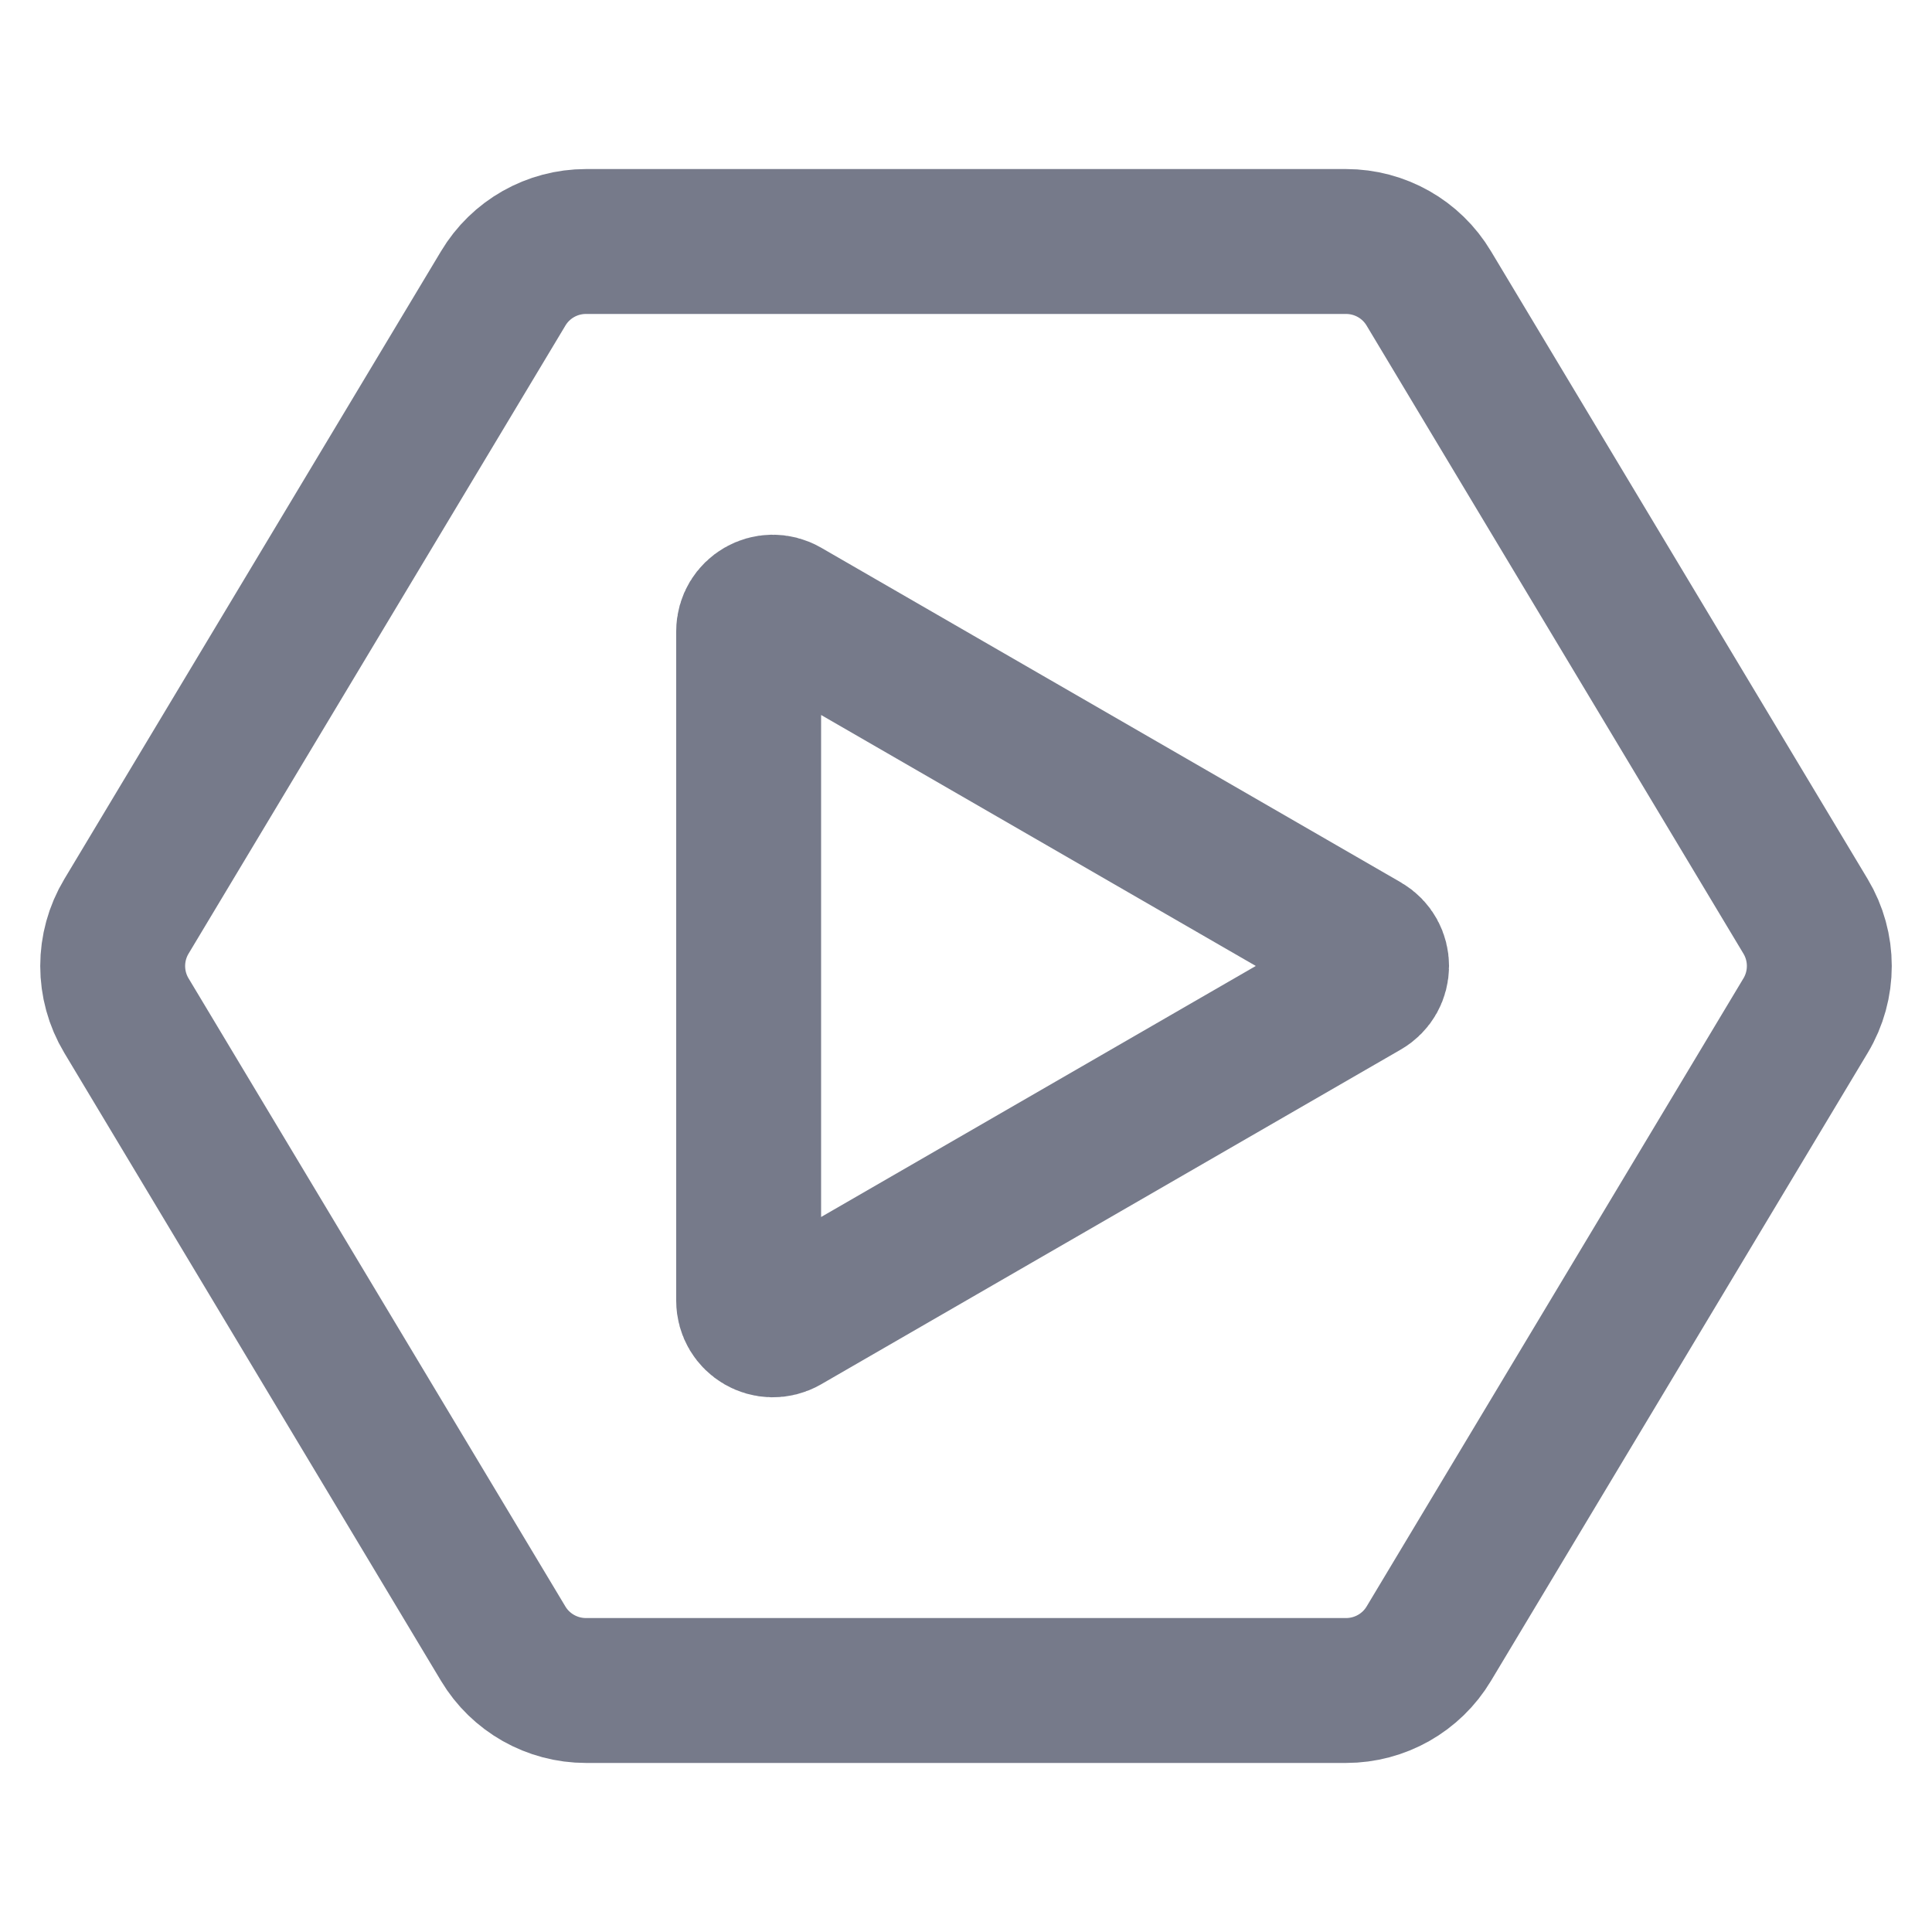
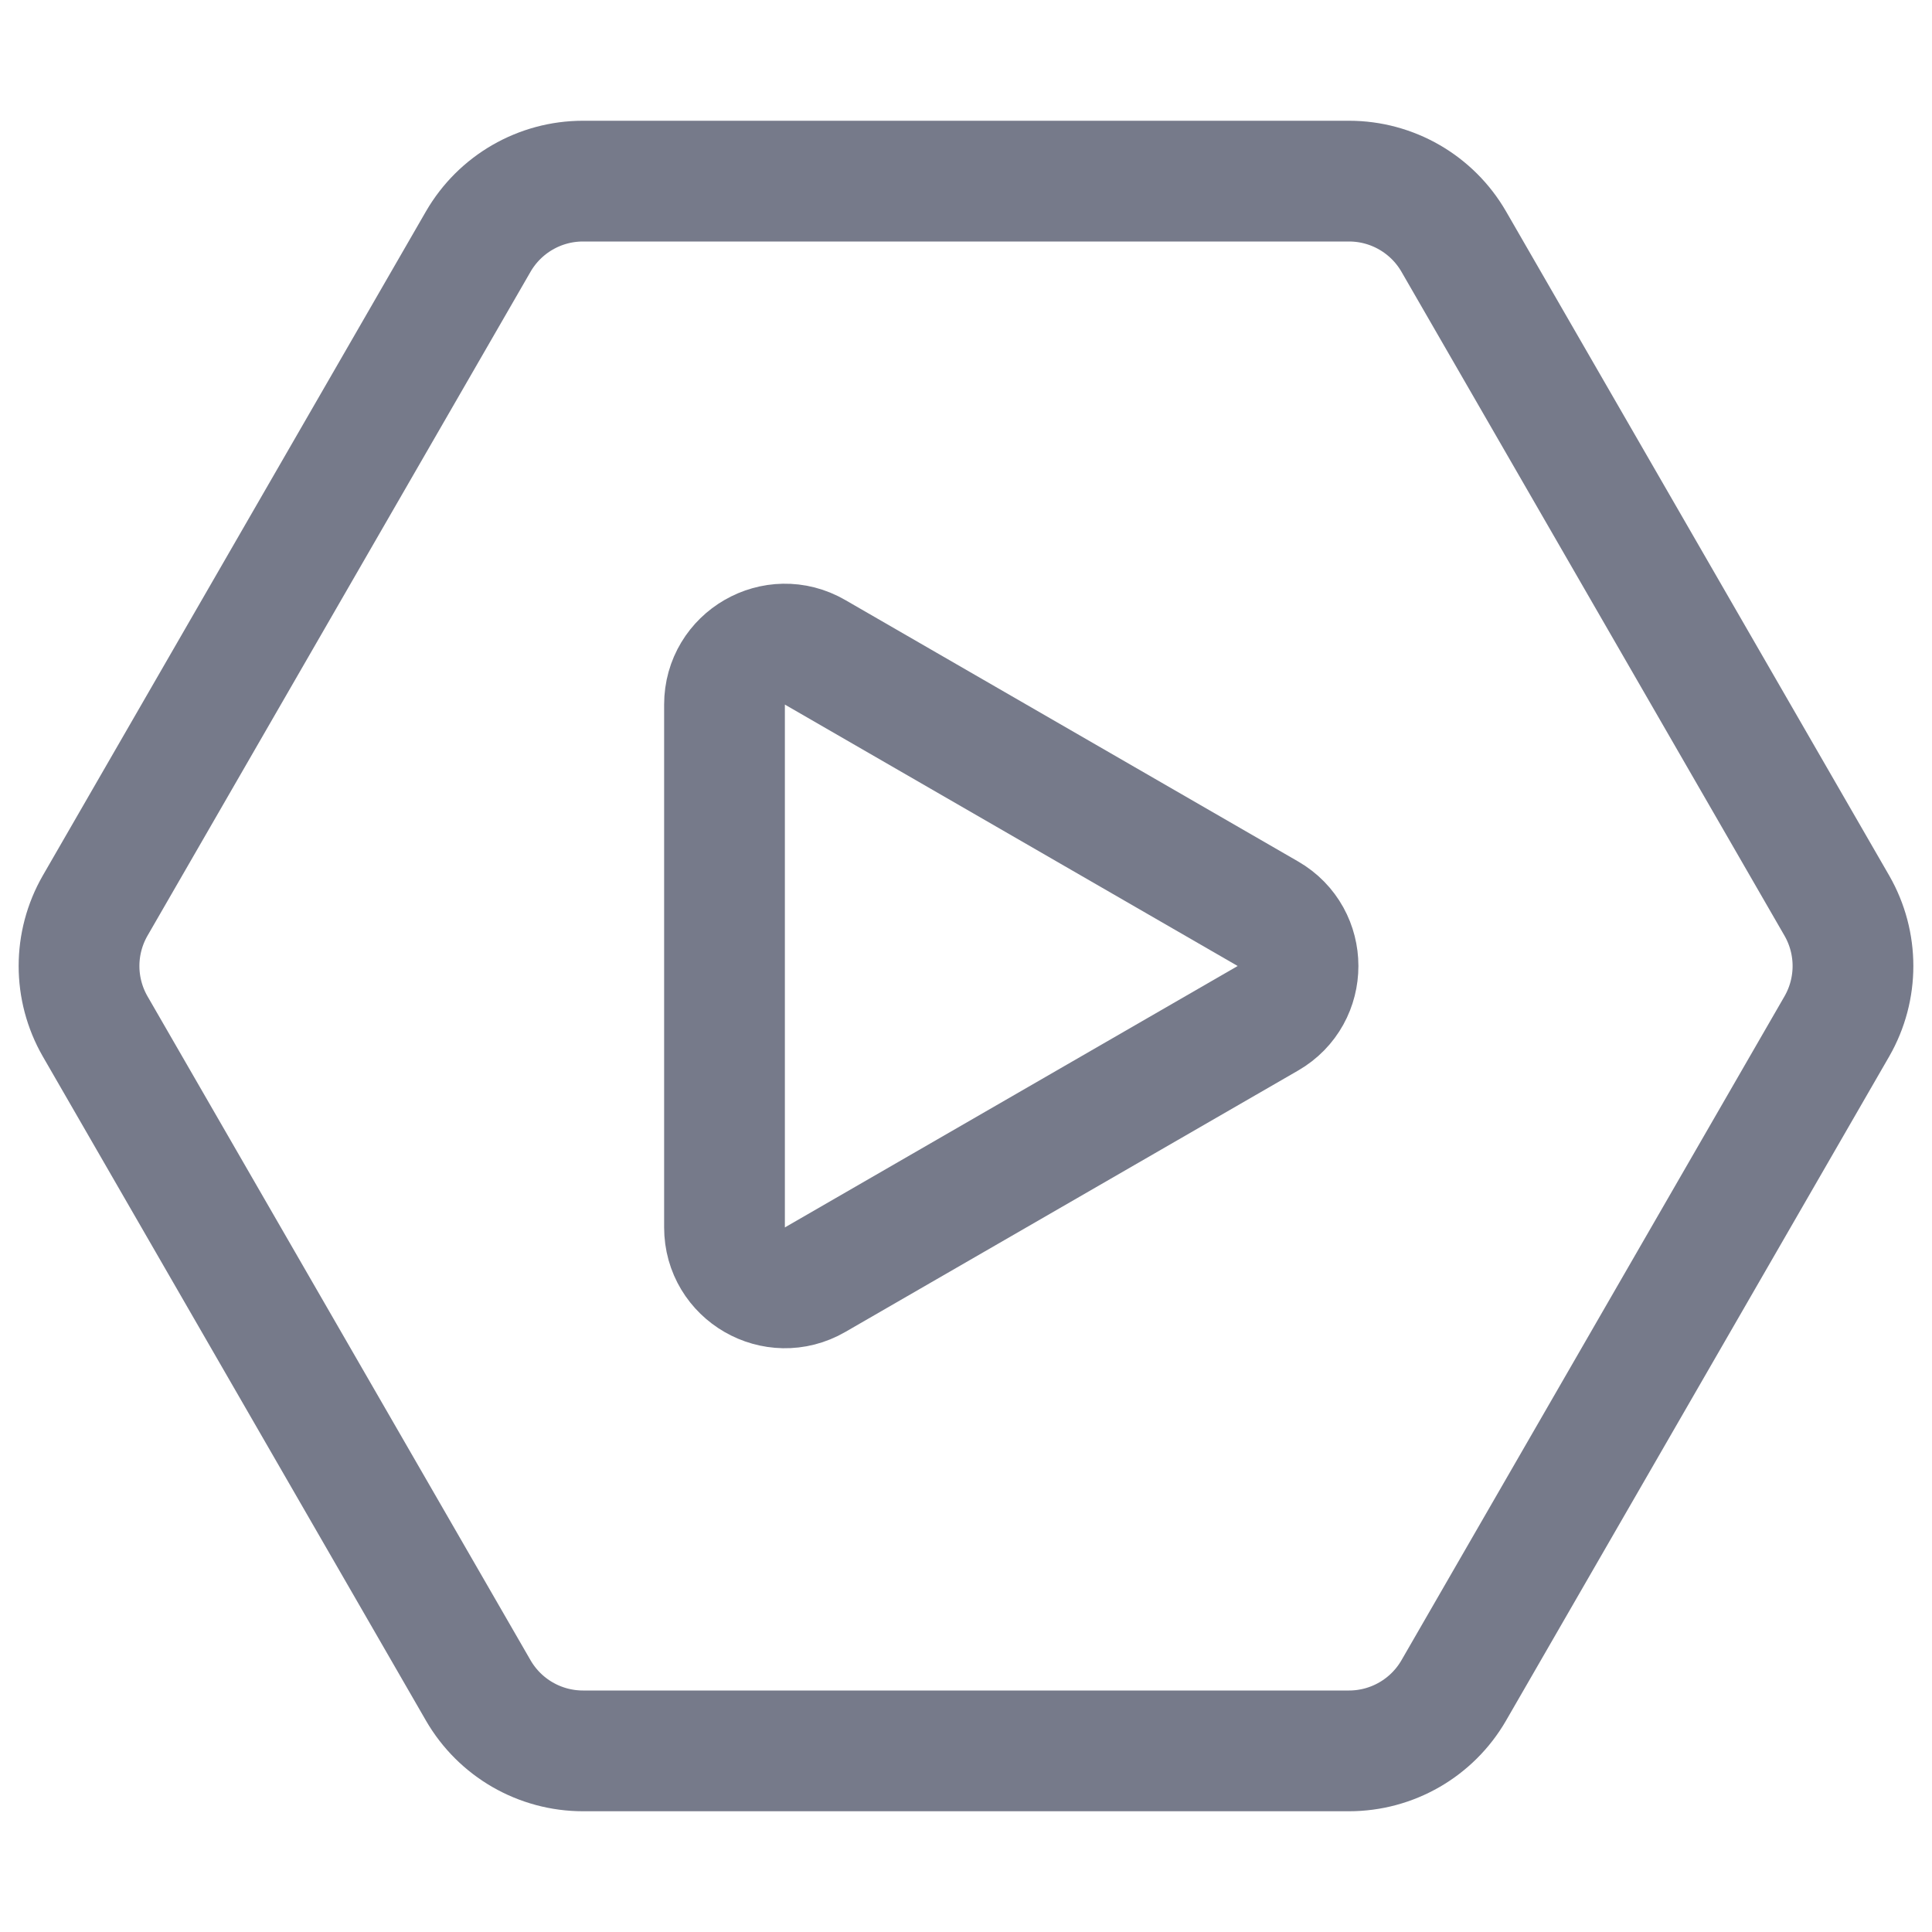
- <svg xmlns="http://www.w3.org/2000/svg" width="20" height="20" viewBox="0 0 20 20" fill="none">
-   <path d="M18.691 9.486C18.881 9.802 18.881 10.198 18.691 10.514L14.791 17.015C14.611 17.316 14.285 17.5 13.934 17.5L6.066 17.5C5.715 17.5 5.389 17.316 5.209 17.015L1.309 10.514C1.119 10.198 1.119 9.802 1.309 9.486L5.209 2.986C5.389 2.684 5.715 2.5 6.066 2.5L13.934 2.5C14.285 2.5 14.611 2.684 14.791 2.986L18.691 9.486Z" stroke="#767A8A" stroke-width="1.5" />
-   <path d="M14.125 10.216L8.125 13.681C7.958 13.777 7.75 13.657 7.75 13.464L7.75 6.536C7.75 6.343 7.958 6.223 8.125 6.319L14.125 9.783C14.292 9.88 14.292 10.12 14.125 10.216Z" stroke="#767A8A" stroke-width="1.5" />
+ <svg xmlns="http://www.w3.org/2000/svg" width="16" height="16" viewBox="0 0 16 16" fill="none">
+   <path d="M15.212 7.5C15.39 7.81 15.39 8.19 15.212 8.5L12.039 14C11.86 14.309 11.53 14.5 11.172 14.5L4.828 14.5C4.47 14.5 4.14 14.309 3.961 14L0.788 8.5C0.61 8.19 0.61 7.81 0.788 7.5L3.961 2C4.14 1.691 4.47 1.5 4.828 1.5L11.172 1.5C11.53 1.5 11.86 1.691 12.039 2L15.212 7.5Z" stroke="#767A8A" />
+   <path d="M10.5 8.433L6.75 10.598C6.417 10.79 6 10.55 6 10.165L6 5.835C6 5.45 6.417 5.209 6.75 5.402L10.5 7.567C10.833 7.759 10.833 8.241 10.5 8.433Z" stroke="#767A8A" />
</svg>
